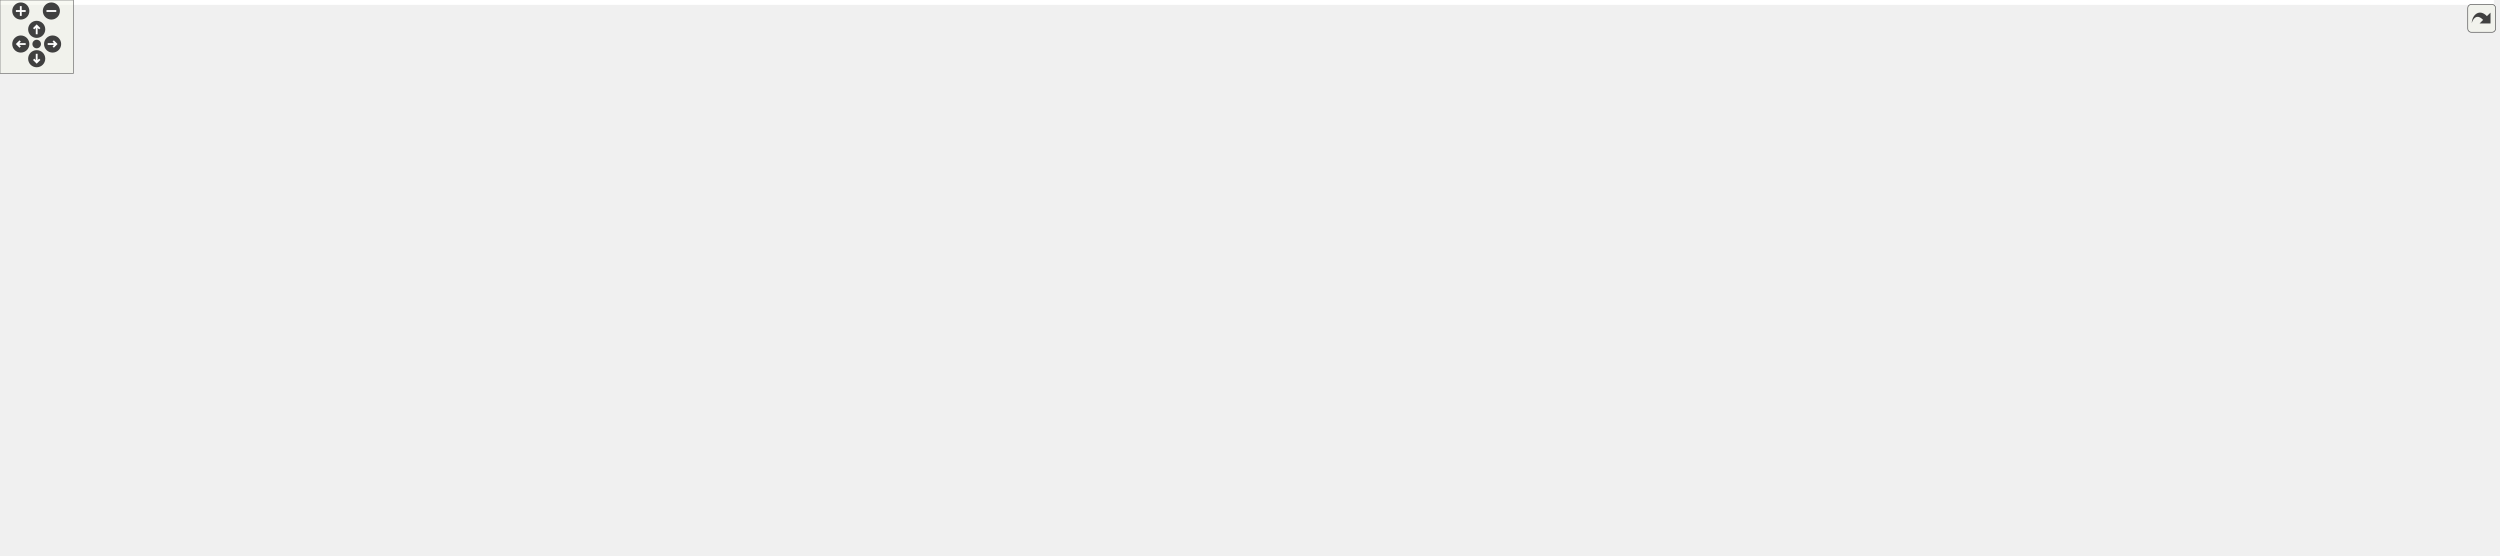
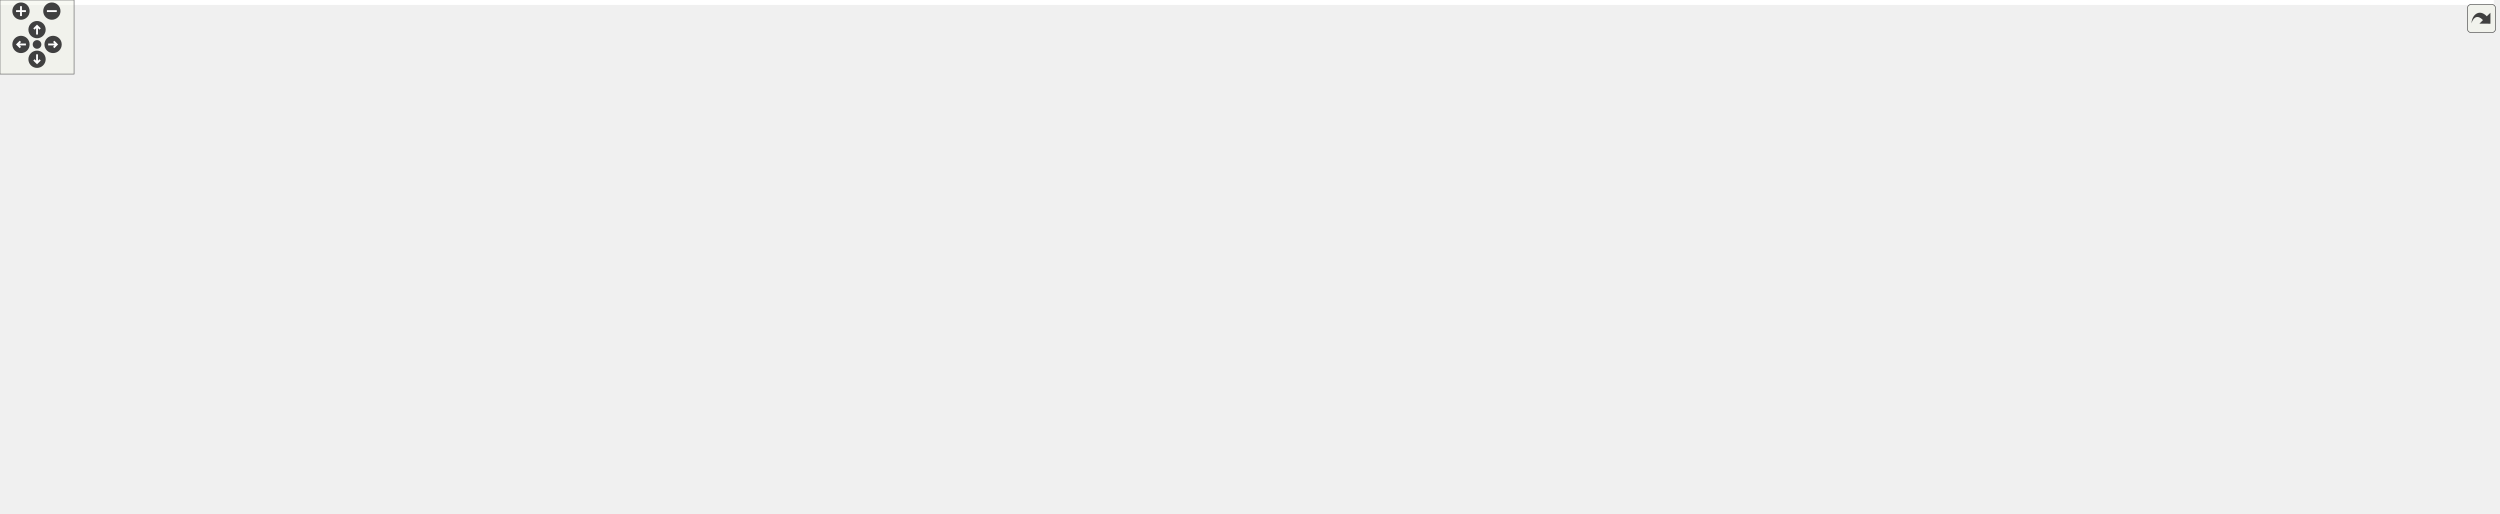
<svg xmlns="http://www.w3.org/2000/svg" xmlns:xlink="http://www.w3.org/1999/xlink" id="main" version="1.1" xml:space="preserve">
  <style type="text/css">
.edge:hover path { stroke: red; }
.edge:hover polygon { stroke: red; fill: red; }
</style>
  <defs>
    <circle id="rim" cx="0" cy="0" r="7" />
    <circle id="rim2" cx="0" cy="0" r="3.5" />
    <g id="zoomPlus">
      <use xlink:href="#rim" fill="#404040">
        <set attributeName="fill" to="#808080" begin="zoomplus.mouseover" end="zoomplus.mouseout" />
      </use>
      <path d="M-4,0h8M0,-4v8" fill="none" stroke="white" stroke-width="1.5" pointer-events="none" />
    </g>
    <g id="zoomMin">
      <use xlink:href="#rim" fill="#404040">
        <set attributeName="fill" to="#808080" begin="zoomminus.mouseover" end="zoomminus.mouseout" />
      </use>
      <path d="M-4,0h8" fill="none" stroke="white" stroke-width="1.5" pointer-events="none" />
    </g>
    <g id="dirArrow">
      <path fill="none" stroke="white" stroke-width="1.5" d="M0,-3.0v7 M-2.5,-0.5L0,-3.0L2.5,-0.5" />
    </g>
    <g id="resetDef">
      <use xlink:href="#rim2" fill="#404040">
        <set attributeName="fill" to="#808080" begin="reset.mouseover" end="reset.mouseout" />
      </use>
    </g>
  </defs>
  <svg id="graph" class="graph">
    <g id="viewport">
-       <polygon fill="#ffffff" stroke="transparent" points="-4,4 -4,-393.5 2039,-393.5 2039,4 -4,4" />
+       <polygon fill="#ffffff" stroke="transparent" points="-4,4 -4,-355.5 2020,-355.5 2020,4 -4,4" />
      <g id="node1" class="node">
        <g id="a_node1">
          <a xlink:title="MultiVector stores multiple vectors in a batched fashion and is useful for batched operations.">
-             <polygon fill="#bfbfbf" stroke="#000000" points="1907,-84.5 1907,-114.5 2035,-114.5 2035,-84.5 1907,-84.5" />
-             <text text-anchor="start" x="1915" y="-102.5" font-family="Helvetica,sans-Serif" font-size="10.00" fill="#000000">gko::batch::MultiVector</text>
-             <text text-anchor="middle" x="1971" y="-91.5" font-family="Helvetica,sans-Serif" font-size="10.00" fill="#000000">&lt; ValueType &gt;</text>
+             <polygon fill="#bfbfbf" stroke="#000000" points="1888,-56.5 1888,-86.5 2016,-86.5 2016,-56.5 1888,-56.5" />
+             <text text-anchor="start" x="1896" y="-74.5" font-family="Helvetica,sans-Serif" font-size="10.00" fill="#000000">gko::batch::MultiVector</text>
+             <text text-anchor="middle" x="1952" y="-63.5" font-family="Helvetica,sans-Serif" font-size="10.00" fill="#000000">&lt; ValueType &gt;</text>
          </a>
        </g>
      </g>
      <g id="node2" class="node">
        <g id="a_node2">
          <a xlink:href="classgko_1_1EnablePolymorphicObject.html" target="_top" xlink:title=" ">
-             <polygon fill="#ffffff" stroke="#000000" points="1691,-227.5 1691,-257.5 1857,-257.5 1857,-227.5 1691,-227.5" />
-             <text text-anchor="start" x="1699" y="-245.5" font-family="Helvetica,sans-Serif" font-size="10.00" fill="#000000">gko::EnablePolymorphicObject</text>
-             <text text-anchor="middle" x="1774" y="-234.5" font-family="Helvetica,sans-Serif" font-size="10.00" fill="#000000">&lt; MultiVector&lt; ValueType &gt; &gt;</text>
+             <polygon fill="#ffffff" stroke="#000000" points="1672,-189.5 1672,-219.5 1838,-219.5 1838,-189.5 1672,-189.5" />
+             <text text-anchor="start" x="1680" y="-207.5" font-family="Helvetica,sans-Serif" font-size="10.00" fill="#000000">gko::EnablePolymorphicObject</text>
+             <text text-anchor="middle" x="1755" y="-196.5" font-family="Helvetica,sans-Serif" font-size="10.00" fill="#000000">&lt; MultiVector&lt; ValueType &gt; &gt;</text>
          </a>
        </g>
      </g>
      <g id="edge1" class="edge">
-         <path fill="none" stroke="#191970" d="M1803.032,-221.426C1843.27,-192.218 1915.01,-140.142 1950.272,-114.546" />
-         <polygon fill="#191970" stroke="#191970" points="1800.747,-218.76 1794.71,-227.467 1804.859,-224.425 1800.747,-218.76" />
+         <path fill="none" stroke="#191970" d="M1785.903,-183.637C1825.843,-156.672 1894.428,-110.369 1929.665,-86.579" />
+         <polygon fill="#191970" stroke="#191970" points="1783.928,-180.747 1777.598,-189.243 1787.845,-186.548 1783.928,-180.747" />
      </g>
      <g id="node3" class="node">
        <g id="a_node3">
          <a xlink:href="classgko_1_1EnableAbstractPolymorphicObject.html" target="_top" xlink:title=" ">
-             <polygon fill="#ffffff" stroke="#000000" points="1278.5,-272 1278.5,-313 1453.5,-313 1453.5,-272 1278.5,-272" />
-             <text text-anchor="start" x="1286.5" y="-301" font-family="Helvetica,sans-Serif" font-size="10.00" fill="#000000">gko::EnableAbstractPolymorphic</text>
-             <text text-anchor="start" x="1286.5" y="-290" font-family="Helvetica,sans-Serif" font-size="10.00" fill="#000000">Object&lt; MultiVector&lt; ValueType</text>
-             <text text-anchor="middle" x="1366" y="-279" font-family="Helvetica,sans-Serif" font-size="10.00" fill="#000000"> &gt;, PolymorphicObject &gt;</text>
+             <polygon fill="#ffffff" stroke="#000000" points="1278.5,-234 1278.5,-275 1453.5,-275 1453.5,-234 1278.5,-234" />
+             <text text-anchor="start" x="1286.5" y="-263" font-family="Helvetica,sans-Serif" font-size="10.00" fill="#000000">gko::EnableAbstractPolymorphic</text>
+             <text text-anchor="start" x="1286.5" y="-252" font-family="Helvetica,sans-Serif" font-size="10.00" fill="#000000">Object&lt; MultiVector&lt; ValueType</text>
+             <text text-anchor="middle" x="1366" y="-241" font-family="Helvetica,sans-Serif" font-size="10.00" fill="#000000"> &gt;, PolymorphicObject &gt;</text>
          </a>
        </g>
      </g>
      <g id="edge2" class="edge">
-         <path fill="none" stroke="#191970" d="M1463.919,-280.519C1521.098,-273.52 1594.637,-264.515 1660,-256.5 1669.995,-255.274 1680.483,-253.987 1690.88,-252.711" />
-         <polygon fill="#191970" stroke="#191970" points="1463.303,-277.068 1453.802,-281.757 1464.153,-284.016 1463.303,-277.068" />
+         <path fill="none" stroke="#191970" d="M1463.909,-241.915C1528.038,-233.672 1610.943,-223.016 1671.864,-215.186" />
+         <polygon fill="#191970" stroke="#191970" points="1463.256,-238.47 1453.784,-243.217 1464.149,-245.413 1463.256,-238.47" />
      </g>
      <g id="node4" class="node">
        <g id="a_node4">
          <a xlink:href="classgko_1_1PolymorphicObject.html" target="_top" xlink:title="A PolymorphicObject is the abstract base for all &quot;heavy&quot; objects in Ginkgo that behave polymorphicall...">
-             <polygon fill="#ffffff" stroke="#000000" points="896,-323 896,-342 1029,-342 1029,-323 896,-323" />
-             <text text-anchor="middle" x="962.5" y="-330" font-family="Helvetica,sans-Serif" font-size="10.00" fill="#000000">gko::PolymorphicObject</text>
+             <polygon fill="#ffffff" stroke="#000000" points="896,-285 896,-304 1029,-304 1029,-285 896,-285" />
+             <text text-anchor="middle" x="962.5" y="-292" font-family="Helvetica,sans-Serif" font-size="10.00" fill="#000000">gko::PolymorphicObject</text>
          </a>
        </g>
      </g>
      <g id="edge3" class="edge">
-         <path fill="none" stroke="#191970" d="M1039.476,-325.754C1097.835,-320.535 1180.004,-312.962 1252,-305.5 1260.52,-304.617 1269.394,-303.664 1278.263,-302.689" />
-         <polygon fill="#191970" stroke="#191970" points="1038.879,-322.294 1029.229,-326.668 1039.501,-329.266 1038.879,-322.294" />
+         <path fill="none" stroke="#191970" d="M1039.476,-287.754C1097.835,-282.535 1180.004,-274.962 1252,-267.5 1260.52,-266.617 1269.394,-265.664 1278.263,-264.689" />
+         <polygon fill="#191970" stroke="#191970" points="1038.879,-284.294 1029.229,-288.668 1039.501,-291.266 1038.879,-284.294" />
      </g>
      <g id="node5" class="node">
        <g id="a_node5">
          <a xlink:href="classgko_1_1log_1_1EnableLogging.html" target="_top" xlink:title=" ">
-             <polygon fill="#ffffff" stroke="#000000" points="563,-320.5 563,-350.5 696,-350.5 696,-320.5 563,-320.5" />
-             <text text-anchor="start" x="571" y="-338.5" font-family="Helvetica,sans-Serif" font-size="10.00" fill="#000000">gko::log::EnableLogging</text>
-             <text text-anchor="middle" x="629.5" y="-327.5" font-family="Helvetica,sans-Serif" font-size="10.00" fill="#000000">&lt; PolymorphicObject &gt;</text>
+             <polygon fill="#ffffff" stroke="#000000" points="563,-282.5 563,-312.5 696,-312.5 696,-282.5 563,-282.5" />
+             <text text-anchor="start" x="571" y="-300.5" font-family="Helvetica,sans-Serif" font-size="10.00" fill="#000000">gko::log::EnableLogging</text>
+             <text text-anchor="middle" x="629.5" y="-289.5" font-family="Helvetica,sans-Serif" font-size="10.00" fill="#000000">&lt; PolymorphicObject &gt;</text>
          </a>
        </g>
      </g>
      <g id="edge4" class="edge">
-         <path fill="none" stroke="#191970" d="M706.178,-334.809C763.464,-334.293 840.997,-333.595 895.744,-333.101" />
-         <polygon fill="#191970" stroke="#191970" points="706.055,-331.31 696.087,-334.9 706.118,-338.31 706.055,-331.31" />
+         <path fill="none" stroke="#191970" d="M706.178,-296.809C763.464,-296.293 840.997,-295.595 895.744,-295.101" />
+         <polygon fill="#191970" stroke="#191970" points="706.055,-293.31 696.087,-296.9 706.118,-300.31 706.055,-293.31" />
      </g>
      <g id="node6" class="node">
        <g id="a_node6">
          <a xlink:href="classgko_1_1log_1_1Loggable.html" target="_top" xlink:title="Loggable class is an interface which should be implemented by classes wanting to support logging.">
-             <polygon fill="#ffffff" stroke="#000000" points="184,-370 184,-389 290,-389 290,-370 184,-370" />
-             <text text-anchor="middle" x="237" y="-377" font-family="Helvetica,sans-Serif" font-size="10.00" fill="#000000">gko::log::Loggable</text>
+             <polygon fill="#ffffff" stroke="#000000" points="184,-332 184,-351 290,-351 290,-332 184,-332" />
+             <text text-anchor="middle" x="237" y="-339" font-family="Helvetica,sans-Serif" font-size="10.00" fill="#000000">gko::log::Loggable</text>
          </a>
        </g>
      </g>
      <g id="edge5" class="edge">
-         <path fill="none" stroke="#191970" d="M300.637,-372.366C372.683,-364.29 489.537,-351.19 562.817,-342.975" />
-         <polygon fill="#191970" stroke="#191970" points="299.891,-368.928 290.343,-373.52 300.671,-375.884 299.891,-368.928" />
+         <path fill="none" stroke="#191970" d="M300.637,-334.366C372.683,-326.29 489.537,-313.19 562.817,-304.975" />
+         <polygon fill="#191970" stroke="#191970" points="299.891,-330.928 290.343,-335.52 300.671,-337.884 299.891,-330.928" />
      </g>
      <g id="node7" class="node">
        <g id="a_node7">
          <a xlink:href="classgko_1_1log_1_1EnableLogging.html" target="_top" xlink:title="EnableLogging is a mixin which should be inherited by any class which wants to enable logging.">
-             <polygon fill="#ffffff" stroke="#000000" points="146,-310 146,-351 328,-351 328,-310 146,-310" />
-             <text text-anchor="start" x="154" y="-339" font-family="Helvetica,sans-Serif" font-size="10.00" fill="#000000">gko::log::EnableLogging</text>
-             <text text-anchor="start" x="154" y="-328" font-family="Helvetica,sans-Serif" font-size="10.00" fill="#000000">&lt; ConcreteLoggable, Polymorphic</text>
-             <text text-anchor="middle" x="237" y="-317" font-family="Helvetica,sans-Serif" font-size="10.00" fill="#000000">Base &gt;</text>
+             <polygon fill="#ffffff" stroke="#000000" points="146,-272 146,-313 328,-313 328,-272 146,-272" />
+             <text text-anchor="start" x="154" y="-301" font-family="Helvetica,sans-Serif" font-size="10.00" fill="#000000">gko::log::EnableLogging</text>
+             <text text-anchor="start" x="154" y="-290" font-family="Helvetica,sans-Serif" font-size="10.00" fill="#000000">&lt; ConcreteLoggable, Polymorphic</text>
+             <text text-anchor="middle" x="237" y="-279" font-family="Helvetica,sans-Serif" font-size="10.00" fill="#000000">Base &gt;</text>
          </a>
        </g>
      </g>
      <g id="edge6" class="edge">
-         <path fill="none" stroke="#ffa500" stroke-dasharray="5,2" d="M338.299,-331.79C408.978,-332.691 501.306,-333.867 562.862,-334.651" />
-         <polygon fill="#ffa500" stroke="#ffa500" points="338.078,-328.287 328.034,-331.66 337.988,-335.287 338.078,-328.287" />
-         <text text-anchor="middle" x="432.5" y="-336.5" font-family="Helvetica,sans-Serif" font-size="10.00" fill="#000000"> &lt; PolymorphicObject &gt;</text>
+         <path fill="none" stroke="#ffa500" stroke-dasharray="5,2" d="M338.299,-293.79C408.978,-294.691 501.306,-295.867 562.862,-296.651" />
+         <polygon fill="#ffa500" stroke="#ffa500" points="338.078,-290.287 328.034,-293.66 337.988,-297.287 338.078,-290.287" />
+         <text text-anchor="middle" x="432.5" y="-298.5" font-family="Helvetica,sans-Serif" font-size="10.00" fill="#000000"> &lt; PolymorphicObject &gt;</text>
      </g>
      <g id="node8" class="node">
        <g id="a_node8">
          <a xlink:title=" ">
-             <polygon fill="#ffffff" stroke="#bfbfbf" points="0,-261 0,-280 101,-280 101,-261 0,-261" />
-             <text text-anchor="middle" x="50.5" y="-268" font-family="Helvetica,sans-Serif" font-size="10.00" fill="#000000">PolymorphicBase</text>
+             <polygon fill="#ffffff" stroke="#bfbfbf" points="0,-223 0,-242 101,-242 101,-223 0,-223" />
+             <text text-anchor="middle" x="50.5" y="-230" font-family="Helvetica,sans-Serif" font-size="10.00" fill="#000000">PolymorphicBase</text>
          </a>
        </g>
      </g>
      <g id="edge7" class="edge">
-         <path fill="none" stroke="#191970" d="M87.398,-283.481C102.972,-288.874 121.327,-295.117 138,-300.5 147.656,-303.617 157.873,-306.82 167.931,-309.918" />
-         <polygon fill="#191970" stroke="#191970" points="88.206,-280.056 77.611,-280.077 85.907,-286.668 88.206,-280.056" />
+         <path fill="none" stroke="#191970" d="M87.398,-245.481C102.972,-250.874 121.327,-257.117 138,-262.5 147.656,-265.617 157.873,-268.82 167.931,-271.918" />
+         <polygon fill="#191970" stroke="#191970" points="88.206,-242.056 77.611,-242.077 85.907,-248.668 88.206,-242.056" />
      </g>
      <g id="node9" class="node">
        <g id="a_node9">
          <a xlink:href="classgko_1_1EnableAbstractPolymorphicObject.html" target="_top" xlink:title="This mixin inherits from (a subclass of) PolymorphicObject and provides a base implementation of a ne...">
-             <polygon fill="#ffffff" stroke="#000000" points="138,-250 138,-291 336,-291 336,-250 138,-250" />
-             <text text-anchor="start" x="146" y="-279" font-family="Helvetica,sans-Serif" font-size="10.00" fill="#000000">gko::EnableAbstractPolymorphic</text>
-             <text text-anchor="start" x="146" y="-268" font-family="Helvetica,sans-Serif" font-size="10.00" fill="#000000">Object&lt; AbstractObject, Polymorphic</text>
-             <text text-anchor="middle" x="237" y="-257" font-family="Helvetica,sans-Serif" font-size="10.00" fill="#000000">Base &gt;</text>
+             <polygon fill="#ffffff" stroke="#000000" points="138,-212 138,-253 336,-253 336,-212 138,-212" />
+             <text text-anchor="start" x="146" y="-241" font-family="Helvetica,sans-Serif" font-size="10.00" fill="#000000">gko::EnableAbstractPolymorphic</text>
+             <text text-anchor="start" x="146" y="-230" font-family="Helvetica,sans-Serif" font-size="10.00" fill="#000000">Object&lt; AbstractObject, Polymorphic</text>
+             <text text-anchor="middle" x="237" y="-219" font-family="Helvetica,sans-Serif" font-size="10.00" fill="#000000">Base &gt;</text>
          </a>
        </g>
      </g>
      <g id="edge9" class="edge">
-         <path fill="none" stroke="#191970" d="M111.525,-270.5C119.956,-270.5 128.787,-270.5 137.692,-270.5" />
-         <polygon fill="#191970" stroke="#191970" points="111.462,-267 101.462,-270.5 111.462,-274 111.462,-267" />
+         <path fill="none" stroke="#191970" d="M111.525,-232.5C119.956,-232.5 128.787,-232.5 137.692,-232.5" />
+         <polygon fill="#191970" stroke="#191970" points="111.462,-229 101.462,-232.5 111.462,-236 111.462,-229" />
      </g>
      <g id="node11" class="node">
        <g id="a_node11">
          <a xlink:href="classgko_1_1EnableAbstractPolymorphicObject.html" target="_top" xlink:title=" ">
-             <polygon fill="#ffffff" stroke="#000000" points="529,-222 529,-263 730,-263 730,-222 529,-222" />
-             <text text-anchor="start" x="537" y="-251" font-family="Helvetica,sans-Serif" font-size="10.00" fill="#000000">gko::EnableAbstractPolymorphic</text>
-             <text text-anchor="start" x="537" y="-240" font-family="Helvetica,sans-Serif" font-size="10.00" fill="#000000">Object&lt; ConcreteObject, Polymorphic</text>
-             <text text-anchor="middle" x="629.5" y="-229" font-family="Helvetica,sans-Serif" font-size="10.00" fill="#000000">Base &gt;</text>
+             <polygon fill="#ffffff" stroke="#000000" points="529,-184 529,-225 730,-225 730,-184 529,-184" />
+             <text text-anchor="start" x="537" y="-213" font-family="Helvetica,sans-Serif" font-size="10.00" fill="#000000">gko::EnableAbstractPolymorphic</text>
+             <text text-anchor="start" x="537" y="-202" font-family="Helvetica,sans-Serif" font-size="10.00" fill="#000000">Object&lt; ConcreteObject, Polymorphic</text>
+             <text text-anchor="middle" x="629.5" y="-191" font-family="Helvetica,sans-Serif" font-size="10.00" fill="#000000">Base &gt;</text>
          </a>
        </g>
      </g>
      <g id="edge12" class="edge">
-         <path fill="none" stroke="#191970" d="M81.547,-257.052C97.987,-250.655 118.717,-243.714 138,-240.5 301.523,-213.246 345.226,-240.327 511,-241.5 516.863,-241.542 522.89,-241.586 528.971,-241.633" />
-         <polygon fill="#191970" stroke="#191970" points="79.887,-253.947 71.916,-260.926 82.5,-260.441 79.887,-253.947" />
+         <path fill="none" stroke="#191970" d="M81.547,-219.052C97.987,-212.655 118.717,-205.714 138,-202.5 301.523,-175.246 345.226,-202.327 511,-203.5 516.863,-203.542 522.89,-203.586 528.971,-203.633" />
+         <polygon fill="#191970" stroke="#191970" points="79.887,-215.947 71.916,-222.926 82.5,-222.441 79.887,-215.947" />
      </g>
      <g id="edge8" class="edge">
-         <path fill="none" stroke="#ffa500" stroke-dasharray="5,2" d="M346.311,-277.195C348.899,-277.303 351.464,-277.405 354,-277.5 695.745,-290.249 1102.786,-292.283 1278.316,-292.525" />
-         <polygon fill="#ffa500" stroke="#ffa500" points="346.388,-273.695 336.242,-276.747 346.077,-280.688 346.388,-273.695" />
-         <text text-anchor="start" x="748" y="-303.5" font-family="Helvetica,sans-Serif" font-size="10.00" fill="#000000"> &lt; MultiVector&lt; ValueType</text>
-         <text text-anchor="middle" x="813" y="-292.5" font-family="Helvetica,sans-Serif" font-size="10.00" fill="#000000"> &gt;, PolymorphicObject &gt;</text>
+         <path fill="none" stroke="#ffa500" stroke-dasharray="5,2" d="M346.311,-239.195C348.899,-239.303 351.464,-239.405 354,-239.5 695.745,-252.249 1102.786,-254.283 1278.316,-254.525" />
+         <polygon fill="#ffa500" stroke="#ffa500" points="346.388,-235.695 336.242,-238.747 346.077,-242.688 346.388,-235.695" />
+         <text text-anchor="start" x="748" y="-265.5" font-family="Helvetica,sans-Serif" font-size="10.00" fill="#000000"> &lt; MultiVector&lt; ValueType</text>
+         <text text-anchor="middle" x="813" y="-254.5" font-family="Helvetica,sans-Serif" font-size="10.00" fill="#000000"> &gt;, PolymorphicObject &gt;</text>
      </g>
      <g id="edge13" class="edge">
-         <path fill="none" stroke="#ffa500" stroke-dasharray="5,2" d="M346.288,-256.208C348.883,-255.959 351.456,-255.723 354,-255.5 411.837,-250.436 476.689,-247.253 528.937,-245.305" />
-         <polygon fill="#ffa500" stroke="#ffa500" points="345.797,-252.74 336.197,-257.222 346.498,-259.704 345.797,-252.74" />
-         <text text-anchor="start" x="354" y="-269.5" font-family="Helvetica,sans-Serif" font-size="10.00" fill="#000000"> &lt; ConcreteObject, Polymorphic</text>
-         <text text-anchor="middle" x="432.5" y="-258.5" font-family="Helvetica,sans-Serif" font-size="10.00" fill="#000000">Base &gt;</text>
+         <path fill="none" stroke="#ffa500" stroke-dasharray="5,2" d="M346.288,-218.208C348.883,-217.959 351.456,-217.723 354,-217.5 411.837,-212.436 476.689,-209.253 528.937,-207.305" />
+         <polygon fill="#ffa500" stroke="#ffa500" points="345.797,-214.74 336.197,-219.222 346.498,-221.704 345.797,-214.74" />
+         <text text-anchor="start" x="354" y="-231.5" font-family="Helvetica,sans-Serif" font-size="10.00" fill="#000000"> &lt; ConcreteObject, Polymorphic</text>
+         <text text-anchor="middle" x="432.5" y="-220.5" font-family="Helvetica,sans-Serif" font-size="10.00" fill="#000000">Base &gt;</text>
      </g>
      <g id="node10" class="node">
        <g id="a_node10">
          <a xlink:href="classgko_1_1EnablePolymorphicObject.html" target="_top" xlink:title="This mixin inherits from (a subclass of) PolymorphicObject and provides a base implementation of a ne...">
-             <polygon fill="#ffffff" stroke="#000000" points="1047,-227.5 1047,-257.5 1252,-257.5 1252,-227.5 1047,-227.5" />
-             <text text-anchor="start" x="1055" y="-245.5" font-family="Helvetica,sans-Serif" font-size="10.00" fill="#000000">gko::EnablePolymorphicObject</text>
-             <text text-anchor="middle" x="1149.5" y="-234.5" font-family="Helvetica,sans-Serif" font-size="10.00" fill="#000000">&lt; ConcreteObject, PolymorphicBase &gt;</text>
+             <polygon fill="#ffffff" stroke="#000000" points="1047,-189.5 1047,-219.5 1252,-219.5 1252,-189.5 1047,-189.5" />
+             <text text-anchor="start" x="1055" y="-207.5" font-family="Helvetica,sans-Serif" font-size="10.00" fill="#000000">gko::EnablePolymorphicObject</text>
+             <text text-anchor="middle" x="1149.5" y="-196.5" font-family="Helvetica,sans-Serif" font-size="10.00" fill="#000000">&lt; ConcreteObject, PolymorphicBase &gt;</text>
          </a>
        </g>
      </g>
      <g id="edge10" class="edge">
-         <path fill="none" stroke="#ffa500" stroke-dasharray="5,2" d="M1262.504,-242.5C1385.848,-242.5 1580.426,-242.5 1690.629,-242.5" />
-         <polygon fill="#ffa500" stroke="#ffa500" points="1262.274,-239 1252.274,-242.5 1262.274,-246 1262.274,-239" />
-         <text text-anchor="middle" x="1366" y="-245.5" font-family="Helvetica,sans-Serif" font-size="10.00" fill="#000000"> &lt; MultiVector&lt; ValueType &gt; &gt;</text>
+         <path fill="none" stroke="#ffa500" stroke-dasharray="5,2" d="M1262.436,-204.5C1381.283,-204.5 1565.541,-204.5 1671.783,-204.5" />
+         <polygon fill="#ffa500" stroke="#ffa500" points="1262.215,-201 1252.215,-204.5 1262.215,-208 1262.215,-201" />
+         <text text-anchor="middle" x="1366" y="-207.5" font-family="Helvetica,sans-Serif" font-size="10.00" fill="#000000"> &lt; MultiVector&lt; ValueType &gt; &gt;</text>
      </g>
      <g id="edge11" class="edge">
-         <path fill="none" stroke="#191970" d="M740.105,-242.5C830.751,-242.5 958.065,-242.5 1046.558,-242.5" />
-         <polygon fill="#191970" stroke="#191970" points="740.069,-239 730.069,-242.5 740.069,-246 740.069,-239" />
+         <path fill="none" stroke="#191970" d="M740.105,-204.5C830.751,-204.5 958.065,-204.5 1046.558,-204.5" />
+         <polygon fill="#191970" stroke="#191970" points="740.069,-201 730.069,-204.5 740.069,-208 740.069,-201" />
      </g>
      <g id="node12" class="node">
        <g id="a_node12">
          <a xlink:href="classgko_1_1EnablePolymorphicAssignment.html" target="_top" xlink:title=" ">
-             <polygon fill="#ffffff" stroke="#000000" points="1678,-128.5 1678,-158.5 1870,-158.5 1870,-128.5 1678,-128.5" />
-             <text text-anchor="start" x="1686" y="-146.5" font-family="Helvetica,sans-Serif" font-size="10.00" fill="#000000">gko::EnablePolymorphicAssignment</text>
-             <text text-anchor="middle" x="1774" y="-135.5" font-family="Helvetica,sans-Serif" font-size="10.00" fill="#000000">&lt; MultiVector&lt; ValueType &gt; &gt;</text>
+             <polygon fill="#ffffff" stroke="#000000" points="1659,-88.5 1659,-118.5 1851,-118.5 1851,-88.5 1659,-88.5" />
+             <text text-anchor="start" x="1667" y="-106.5" font-family="Helvetica,sans-Serif" font-size="10.00" fill="#000000">gko::EnablePolymorphicAssignment</text>
+             <text text-anchor="middle" x="1755" y="-95.5" font-family="Helvetica,sans-Serif" font-size="10.00" fill="#000000">&lt; MultiVector&lt; ValueType &gt; &gt;</text>
          </a>
        </g>
      </g>
      <g id="edge14" class="edge">
-         <path fill="none" stroke="#191970" d="M1851.058,-126.289C1869.476,-122.175 1888.946,-117.827 1906.718,-113.857" />
-         <polygon fill="#191970" stroke="#191970" points="1850.242,-122.885 1841.245,-128.481 1851.768,-129.717 1850.242,-122.885" />
+         <path fill="none" stroke="#191970" d="M1857.407,-86.865C1867.795,-85.178 1878.126,-83.5 1887.936,-81.906" />
+         <polygon fill="#191970" stroke="#191970" points="1856.753,-83.426 1847.443,-88.484 1857.875,-90.335 1856.753,-83.426" />
      </g>
      <g id="node13" class="node">
        <g id="a_node13">
          <a xlink:href="classgko_1_1ConvertibleTo.html" target="_top" xlink:title=" ">
-             <polygon fill="#ffffff" stroke="#000000" points="1283,-175.5 1283,-205.5 1449,-205.5 1449,-175.5 1283,-175.5" />
-             <text text-anchor="start" x="1291" y="-193.5" font-family="Helvetica,sans-Serif" font-size="10.00" fill="#000000">gko::ConvertibleTo</text>
-             <text text-anchor="middle" x="1366" y="-182.5" font-family="Helvetica,sans-Serif" font-size="10.00" fill="#000000">&lt; MultiVector&lt; ValueType &gt; &gt;</text>
+             <polygon fill="#ffffff" stroke="#000000" points="1283,-137.5 1283,-167.5 1449,-167.5 1449,-137.5 1283,-137.5" />
+             <text text-anchor="start" x="1291" y="-155.5" font-family="Helvetica,sans-Serif" font-size="10.00" fill="#000000">gko::ConvertibleTo</text>
+             <text text-anchor="middle" x="1366" y="-144.5" font-family="Helvetica,sans-Serif" font-size="10.00" fill="#000000">&lt; MultiVector&lt; ValueType &gt; &gt;</text>
          </a>
        </g>
      </g>
      <g id="edge15" class="edge">
-         <path fill="none" stroke="#191970" d="M1459.246,-180.285C1517.066,-173.888 1592.87,-165.389 1660,-157.5 1665.842,-156.813 1671.852,-156.099 1677.912,-155.373" />
-         <polygon fill="#191970" stroke="#191970" points="1458.586,-176.836 1449.032,-181.413 1459.355,-183.794 1458.586,-176.836" />
+         <path fill="none" stroke="#191970" d="M1459.164,-141.165C1512.429,-134.638 1580.479,-126.223 1641,-118.5 1646.841,-117.755 1652.851,-116.982 1658.911,-116.198" />
+         <polygon fill="#191970" stroke="#191970" points="1458.556,-137.713 1449.056,-142.403 1459.407,-144.661 1458.556,-137.713" />
      </g>
      <g id="node14" class="node">
        <g id="a_node14">
          <a xlink:href="classgko_1_1ConvertibleTo.html" target="_top" xlink:title="ConvertibleTo interface is used to mark that the implementer can be converted to the object of Result...">
-             <polygon fill="#ffffff" stroke="#000000" points="909,-103.5 909,-133.5 1016,-133.5 1016,-103.5 909,-103.5" />
-             <text text-anchor="start" x="917" y="-121.5" font-family="Helvetica,sans-Serif" font-size="10.00" fill="#000000">gko::ConvertibleTo</text>
-             <text text-anchor="middle" x="962.5" y="-110.5" font-family="Helvetica,sans-Serif" font-size="10.00" fill="#000000">&lt; ResultType &gt;</text>
+             <polygon fill="#ffffff" stroke="#000000" points="909,-88.5 909,-118.5 1016,-118.5 1016,-88.5 909,-88.5" />
+             <text text-anchor="start" x="917" y="-106.5" font-family="Helvetica,sans-Serif" font-size="10.00" fill="#000000">gko::ConvertibleTo</text>
+             <text text-anchor="middle" x="962.5" y="-95.5" font-family="Helvetica,sans-Serif" font-size="10.00" fill="#000000">&lt; ResultType &gt;</text>
          </a>
        </g>
      </g>
      <g id="edge16" class="edge">
-         <path fill="none" stroke="#ffa500" stroke-dasharray="5,2" d="M1021.047,-136.169C1029.704,-138.478 1038.553,-140.673 1047,-142.5 1126.372,-159.67 1218.171,-172.789 1282.855,-180.937" />
-         <polygon fill="#ffa500" stroke="#ffa500" points="1021.953,-132.788 1011.384,-133.526 1020.106,-139.54 1021.953,-132.788" />
-         <text text-anchor="middle" x="1149.5" y="-179.5" font-family="Helvetica,sans-Serif" font-size="10.00" fill="#000000"> &lt; MultiVector&lt; ValueType &gt; &gt;</text>
+         <path fill="none" stroke="#ffa500" stroke-dasharray="5,2" d="M1026.259,-114.446C1033.25,-115.532 1040.27,-116.574 1047,-117.5 1126.894,-128.493 1218.427,-138.244 1282.893,-144.643" />
+         <polygon fill="#ffa500" stroke="#ffa500" points="1026.499,-110.941 1016.074,-112.831 1025.402,-117.854 1026.499,-110.941" />
+         <text text-anchor="middle" x="1149.5" y="-144.5" font-family="Helvetica,sans-Serif" font-size="10.00" fill="#000000"> &lt; MultiVector&lt; ValueType &gt; &gt;</text>
      </g>
      <g id="node15" class="node">
        <g id="a_node15">
          <a xlink:href="classgko_1_1EnablePolymorphicAssignment.html" target="_top" xlink:title="This mixin is used to enable a default PolymorphicObject::copy_from() implementation for objects that...">
-             <polygon fill="#ffffff" stroke="#000000" points="1270,-126.5 1270,-156.5 1462,-156.5 1462,-126.5 1270,-126.5" />
-             <text text-anchor="start" x="1278" y="-144.5" font-family="Helvetica,sans-Serif" font-size="10.00" fill="#000000">gko::EnablePolymorphicAssignment</text>
-             <text text-anchor="middle" x="1366" y="-133.5" font-family="Helvetica,sans-Serif" font-size="10.00" fill="#000000">&lt; ConcreteType, ResultType &gt;</text>
+             <polygon fill="#ffffff" stroke="#000000" points="1270,-88.5 1270,-118.5 1462,-118.5 1462,-88.5 1270,-88.5" />
+             <text text-anchor="start" x="1278" y="-106.5" font-family="Helvetica,sans-Serif" font-size="10.00" fill="#000000">gko::EnablePolymorphicAssignment</text>
+             <text text-anchor="middle" x="1366" y="-95.5" font-family="Helvetica,sans-Serif" font-size="10.00" fill="#000000">&lt; ConcreteType, ResultType &gt;</text>
          </a>
        </g>
      </g>
      <g id="edge18" class="edge">
-         <path fill="none" stroke="#191970" d="M1026.315,-122.295C1033.295,-122.704 1040.297,-123.113 1047,-123.5 1121.76,-127.821 1206.382,-132.59 1269.676,-136.134" />
-         <polygon fill="#191970" stroke="#191970" points="1026.328,-118.79 1016.14,-121.696 1025.917,-125.777 1026.328,-118.79" />
+         <path fill="none" stroke="#191970" d="M1026.268,-103.5C1091.794,-103.5 1194.599,-103.5 1269.969,-103.5" />
+         <polygon fill="#191970" stroke="#191970" points="1026.082,-100 1016.082,-103.5 1026.082,-107 1026.082,-100" />
      </g>
      <g id="node18" class="node">
        <g id="a_node18">
          <a xlink:href="classgko_1_1ConvertibleTo.html" target="_top" xlink:title=" ">
-             <polygon fill="#ffffff" stroke="#000000" points="1489.5,-79 1489.5,-120 1650.5,-120 1650.5,-79 1489.5,-79" />
-             <text text-anchor="start" x="1497.5" y="-108" font-family="Helvetica,sans-Serif" font-size="10.00" fill="#000000">gko::ConvertibleTo</text>
-             <text text-anchor="start" x="1497.5" y="-97" font-family="Helvetica,sans-Serif" font-size="10.00" fill="#000000">&lt; MultiVector&lt; next</text>
-             <text text-anchor="middle" x="1570" y="-86" font-family="Helvetica,sans-Serif" font-size="10.00" fill="#000000">_precision&lt; ValueType &gt; &gt; &gt;</text>
+             <polygon fill="#ffffff" stroke="#000000" points="1480,-39 1480,-80 1641,-80 1641,-39 1480,-39" />
+             <text text-anchor="start" x="1488" y="-68" font-family="Helvetica,sans-Serif" font-size="10.00" fill="#000000">gko::ConvertibleTo</text>
+             <text text-anchor="start" x="1488" y="-57" font-family="Helvetica,sans-Serif" font-size="10.00" fill="#000000">&lt; MultiVector&lt; next</text>
+             <text text-anchor="middle" x="1560.5" y="-46" font-family="Helvetica,sans-Serif" font-size="10.00" fill="#000000">_precision&lt; ValueType &gt; &gt; &gt;</text>
          </a>
        </g>
      </g>
      <g id="edge22" class="edge">
-         <path fill="none" stroke="#ffa500" stroke-dasharray="5,2" d="M1024.307,-101.314C1031.9,-99.745 1039.593,-98.407 1047,-97.5 1202.694,-78.443 1386.416,-86.016 1489.442,-92.957" />
-         <polygon fill="#ffa500" stroke="#ffa500" points="1023.429,-97.923 1014.416,-103.493 1024.935,-104.759 1023.429,-97.923" />
-         <text text-anchor="start" x="1077" y="-111.5" font-family="Helvetica,sans-Serif" font-size="10.00" fill="#000000"> &lt; MultiVector&lt; next</text>
-         <text text-anchor="middle" x="1149.5" y="-100.5" font-family="Helvetica,sans-Serif" font-size="10.00" fill="#000000">_precision&lt; ValueType &gt; &gt; &gt;</text>
-       </g>
-       <g id="node19" class="node">
-         <g id="a_node19">
-           <a xlink:href="classgko_1_1ConvertibleTo.html" target="_top" xlink:title=" ">
-             <polygon fill="#ffffff" stroke="#000000" points="1480,-42.5 1480,-72.5 1660,-72.5 1660,-42.5 1480,-42.5" />
-             <text text-anchor="start" x="1488" y="-60.5" font-family="Helvetica,sans-Serif" font-size="10.00" fill="#000000">gko::ConvertibleTo</text>
-             <text text-anchor="middle" x="1570" y="-49.5" font-family="Helvetica,sans-Serif" font-size="10.00" fill="#000000">&lt; matrix::Dense&lt; ValueType &gt; &gt;</text>
-           </a>
-         </g>
-       </g>
-       <g id="edge24" class="edge">
-         <path fill="none" stroke="#ffa500" stroke-dasharray="5,2" d="M991.077,-97.559C1006.754,-87.326 1027.023,-76.044 1047,-70.5 1125.767,-48.639 1352.331,-51.093 1479.911,-54.477" />
-         <polygon fill="#ffa500" stroke="#ffa500" points="988.741,-94.913 982.414,-103.412 992.66,-100.714 988.741,-94.913" />
-         <text text-anchor="middle" x="1149.5" y="-73.5" font-family="Helvetica,sans-Serif" font-size="10.00" fill="#000000"> &lt; matrix::Dense&lt; ValueType &gt; &gt;</text>
+         <path fill="none" stroke="#ffa500" stroke-dasharray="5,2" d="M1013.487,-85.453C1024.417,-82.252 1035.991,-79.353 1047,-77.5 1198.302,-52.031 1378.094,-52.66 1479.793,-55.816" />
+         <polygon fill="#ffa500" stroke="#ffa500" points="1012.205,-82.185 1003.665,-88.456 1014.251,-88.879 1012.205,-82.185" />
+         <text text-anchor="start" x="1077" y="-91.5" font-family="Helvetica,sans-Serif" font-size="10.00" fill="#000000"> &lt; MultiVector&lt; next</text>
+         <text text-anchor="middle" x="1149.5" y="-80.5" font-family="Helvetica,sans-Serif" font-size="10.00" fill="#000000">_precision&lt; ValueType &gt; &gt; &gt;</text>
      </g>
      <g id="edge17" class="edge">
-         <path fill="none" stroke="#ffa500" stroke-dasharray="5,2" d="M1472.233,-142.021C1535.831,-142.333 1616.033,-142.726 1677.766,-143.028" />
-         <polygon fill="#ffa500" stroke="#ffa500" points="1472.191,-138.521 1462.174,-141.971 1472.156,-145.52 1472.191,-138.521" />
-         <text text-anchor="middle" x="1570" y="-145.5" font-family="Helvetica,sans-Serif" font-size="10.00" fill="#000000"> &lt; MultiVector&lt; ValueType &gt; &gt;</text>
+         <path fill="none" stroke="#ffa500" stroke-dasharray="5,2" d="M1472.502,-103.5C1530.772,-103.5 1602.392,-103.5 1658.938,-103.5" />
+         <polygon fill="#ffa500" stroke="#ffa500" points="1472.157,-100 1462.157,-103.5 1472.157,-107 1472.157,-100" />
+         <text text-anchor="middle" x="1560.5" y="-106.5" font-family="Helvetica,sans-Serif" font-size="10.00" fill="#000000"> &lt; MultiVector&lt; ValueType &gt; &gt;</text>
      </g>
      <g id="node16" class="node">
        <g id="a_node16">
          <a xlink:href="classgko_1_1EnableCreateMethod.html" target="_top" xlink:title=" ">
-             <polygon fill="#ffffff" stroke="#000000" points="1691,-1.5 1691,-31.5 1857,-31.5 1857,-1.5 1691,-1.5" />
-             <text text-anchor="start" x="1699" y="-19.5" font-family="Helvetica,sans-Serif" font-size="10.00" fill="#000000">gko::EnableCreateMethod</text>
-             <text text-anchor="middle" x="1774" y="-8.5" font-family="Helvetica,sans-Serif" font-size="10.00" fill="#000000">&lt; MultiVector&lt; ValueType &gt; &gt;</text>
+             <polygon fill="#ffffff" stroke="#000000" points="1672,-.5 1672,-30.5 1838,-30.5 1838,-.5 1672,-.5" />
+             <text text-anchor="start" x="1680" y="-18.5" font-family="Helvetica,sans-Serif" font-size="10.00" fill="#000000">gko::EnableCreateMethod</text>
+             <text text-anchor="middle" x="1755" y="-7.5" font-family="Helvetica,sans-Serif" font-size="10.00" fill="#000000">&lt; MultiVector&lt; ValueType &gt; &gt;</text>
          </a>
        </g>
      </g>
      <g id="edge19" class="edge">
-         <path fill="none" stroke="#191970" d="M1853.056,-34.414C1865.305,-38.155 1877.648,-42.509 1889,-47.5 1911.53,-57.406 1935.033,-72.926 1951.071,-84.435" />
-         <polygon fill="#191970" stroke="#191970" points="1853.855,-31.001 1843.275,-31.545 1851.885,-37.718 1853.855,-31.001" />
+         <path fill="none" stroke="#191970" d="M1824.84,-33.1C1839.781,-37.038 1855.446,-41.297 1870,-45.5 1881.622,-48.856 1894.099,-52.691 1905.726,-56.367" />
+         <polygon fill="#191970" stroke="#191970" points="1825.705,-29.708 1815.145,-30.562 1823.933,-36.48 1825.705,-29.708" />
      </g>
      <g id="node17" class="node">
        <g id="a_node17">
          <a xlink:href="classgko_1_1EnableCreateMethod.html" target="_top" xlink:title="This mixin implements a static create() method on ConcreteType that dynamically allocates the memory,...">
            <polygon fill="#ffffff" stroke="#000000" points="1295,-.5 1295,-30.5 1437,-30.5 1437,-.5 1295,-.5" />
            <text text-anchor="start" x="1303" y="-18.5" font-family="Helvetica,sans-Serif" font-size="10.00" fill="#000000">gko::EnableCreateMethod</text>
            <text text-anchor="middle" x="1366" y="-7.5" font-family="Helvetica,sans-Serif" font-size="10.00" fill="#000000">&lt; ConcreteType &gt;</text>
          </a>
        </g>
      </g>
      <g id="edge20" class="edge">
-         <path fill="none" stroke="#ffa500" stroke-dasharray="5,2" d="M1447.246,-15.699C1517.814,-15.872 1619.581,-16.122 1690.736,-16.296" />
-         <polygon fill="#ffa500" stroke="#ffa500" points="1447.077,-12.199 1437.068,-15.674 1447.06,-19.199 1447.077,-12.199" />
-         <text text-anchor="middle" x="1570" y="-19.5" font-family="Helvetica,sans-Serif" font-size="10.00" fill="#000000"> &lt; MultiVector&lt; ValueType &gt; &gt;</text>
+         <path fill="none" stroke="#ffa500" stroke-dasharray="5,2" d="M1447.682,-15.5C1513.53,-15.5 1605.744,-15.5 1671.952,-15.5" />
+         <polygon fill="#ffa500" stroke="#ffa500" points="1447.349,-12 1437.349,-15.5 1447.349,-19 1447.349,-12" />
+         <text text-anchor="middle" x="1560.5" y="-18.5" font-family="Helvetica,sans-Serif" font-size="10.00" fill="#000000"> &lt; MultiVector&lt; ValueType &gt; &gt;</text>
      </g>
      <g id="edge21" class="edge">
-         <path fill="none" stroke="#191970" d="M1661.047,-99.5C1736.051,-99.5 1840.521,-99.5 1906.956,-99.5" />
-         <polygon fill="#191970" stroke="#191970" points="1660.666,-96 1650.666,-99.5 1660.666,-103 1660.666,-96" />
-       </g>
-       <g id="edge23" class="edge">
-         <path fill="none" stroke="#191970" d="M1670.768,-68.054C1744.778,-75.806 1843.113,-86.105 1906.731,-92.769" />
-         <polygon fill="#191970" stroke="#191970" points="1670.802,-64.539 1660.492,-66.978 1670.073,-71.501 1670.802,-64.539" />
+         <path fill="none" stroke="#191970" d="M1651.188,-62.28C1723.699,-64.502 1823.542,-67.563 1887.934,-69.536" />
+         <polygon fill="#191970" stroke="#191970" points="1651.247,-58.78 1641.144,-61.972 1651.032,-65.777 1651.247,-58.78" />
      </g>
    </g>
  </svg>
  <g id="navigator" transform="translate(0 0)" fill="#404254">
    <rect fill="#f2f5e9" fill-opacity="0.5" stroke="#606060" stroke-width=".5" x="0" y="0" width="60" height="60" />
    <use id="zoomplus" xlink:href="#zoomPlus" x="17" y="9" />
    <use id="zoomminus" xlink:href="#zoomMin" x="42" y="9" />
    <use id="reset" xlink:href="#resetDef" x="30" y="36" />
    <g id="arrowUp" xlink:href="#dirArrow" transform="translate(30 24)">
      <use xlink:href="#rim" fill="#404040">
        <set attributeName="fill" to="#808080" begin="arrowUp.mouseover" end="arrowUp.mouseout" />
      </use>
      <path fill="none" stroke="white" stroke-width="1.5" d="M0,-3.0v7 M-2.5,-0.5L0,-3.0L2.5,-0.5" />
    </g>
    <g id="arrowRight" xlink:href="#dirArrow" transform="rotate(90) translate(36 -43)">
      <use xlink:href="#rim" fill="#404040">
        <set attributeName="fill" to="#808080" begin="arrowRight.mouseover" end="arrowRight.mouseout" />
      </use>
      <path fill="none" stroke="white" stroke-width="1.5" d="M0,-3.0v7 M-2.5,-0.5L0,-3.0L2.5,-0.5" />
    </g>
    <g id="arrowDown" xlink:href="#dirArrow" transform="rotate(180) translate(-30 -48)">
      <use xlink:href="#rim" fill="#404040">
        <set attributeName="fill" to="#808080" begin="arrowDown.mouseover" end="arrowDown.mouseout" />
      </use>
      <path fill="none" stroke="white" stroke-width="1.5" d="M0,-3.0v7 M-2.5,-0.5L0,-3.0L2.5,-0.5" />
    </g>
    <g id="arrowLeft" xlink:href="#dirArrow" transform="rotate(270) translate(-36 17)">
      <use xlink:href="#rim" fill="#404040">
        <set attributeName="fill" to="#808080" begin="arrowLeft.mouseover" end="arrowLeft.mouseout" />
      </use>
      <path fill="none" stroke="white" stroke-width="1.5" d="M0,-3.0v7 M-2.5,-0.5L0,-3.0L2.5,-0.5" />
    </g>
  </g>
  <svg viewBox="0 0 15 15" width="100%" height="30px" preserveAspectRatio="xMaxYMin meet">
    <g id="arrow_out" transform="scale(0.3 0.3)">
      <a xlink:href="classgko_1_1batch_1_1MultiVector__inherit__graph_org.svg" target="_base">
        <rect id="button" ry="5" rx="5" y="6" x="6" height="38" width="38" fill="#f2f5e9" fill-opacity="0.5" stroke="#606060" stroke-width="1.0" />
        <path id="arrow" d="M 11.5,31.437 C 11.94,20.098 22.043,11.323 32.159,21.979 L 37.069,17.246 C 37.069,17.246 37.088,32 37.088,32 L 22.16,31.978 C 22.16,31.978 26.998,27.14 26.998,27.14 C 18.529,18.264 13.292,25.23 11.5,31.437 z" style="fill:#404040;" />
      </a>
    </g>
  </svg>
</svg>
